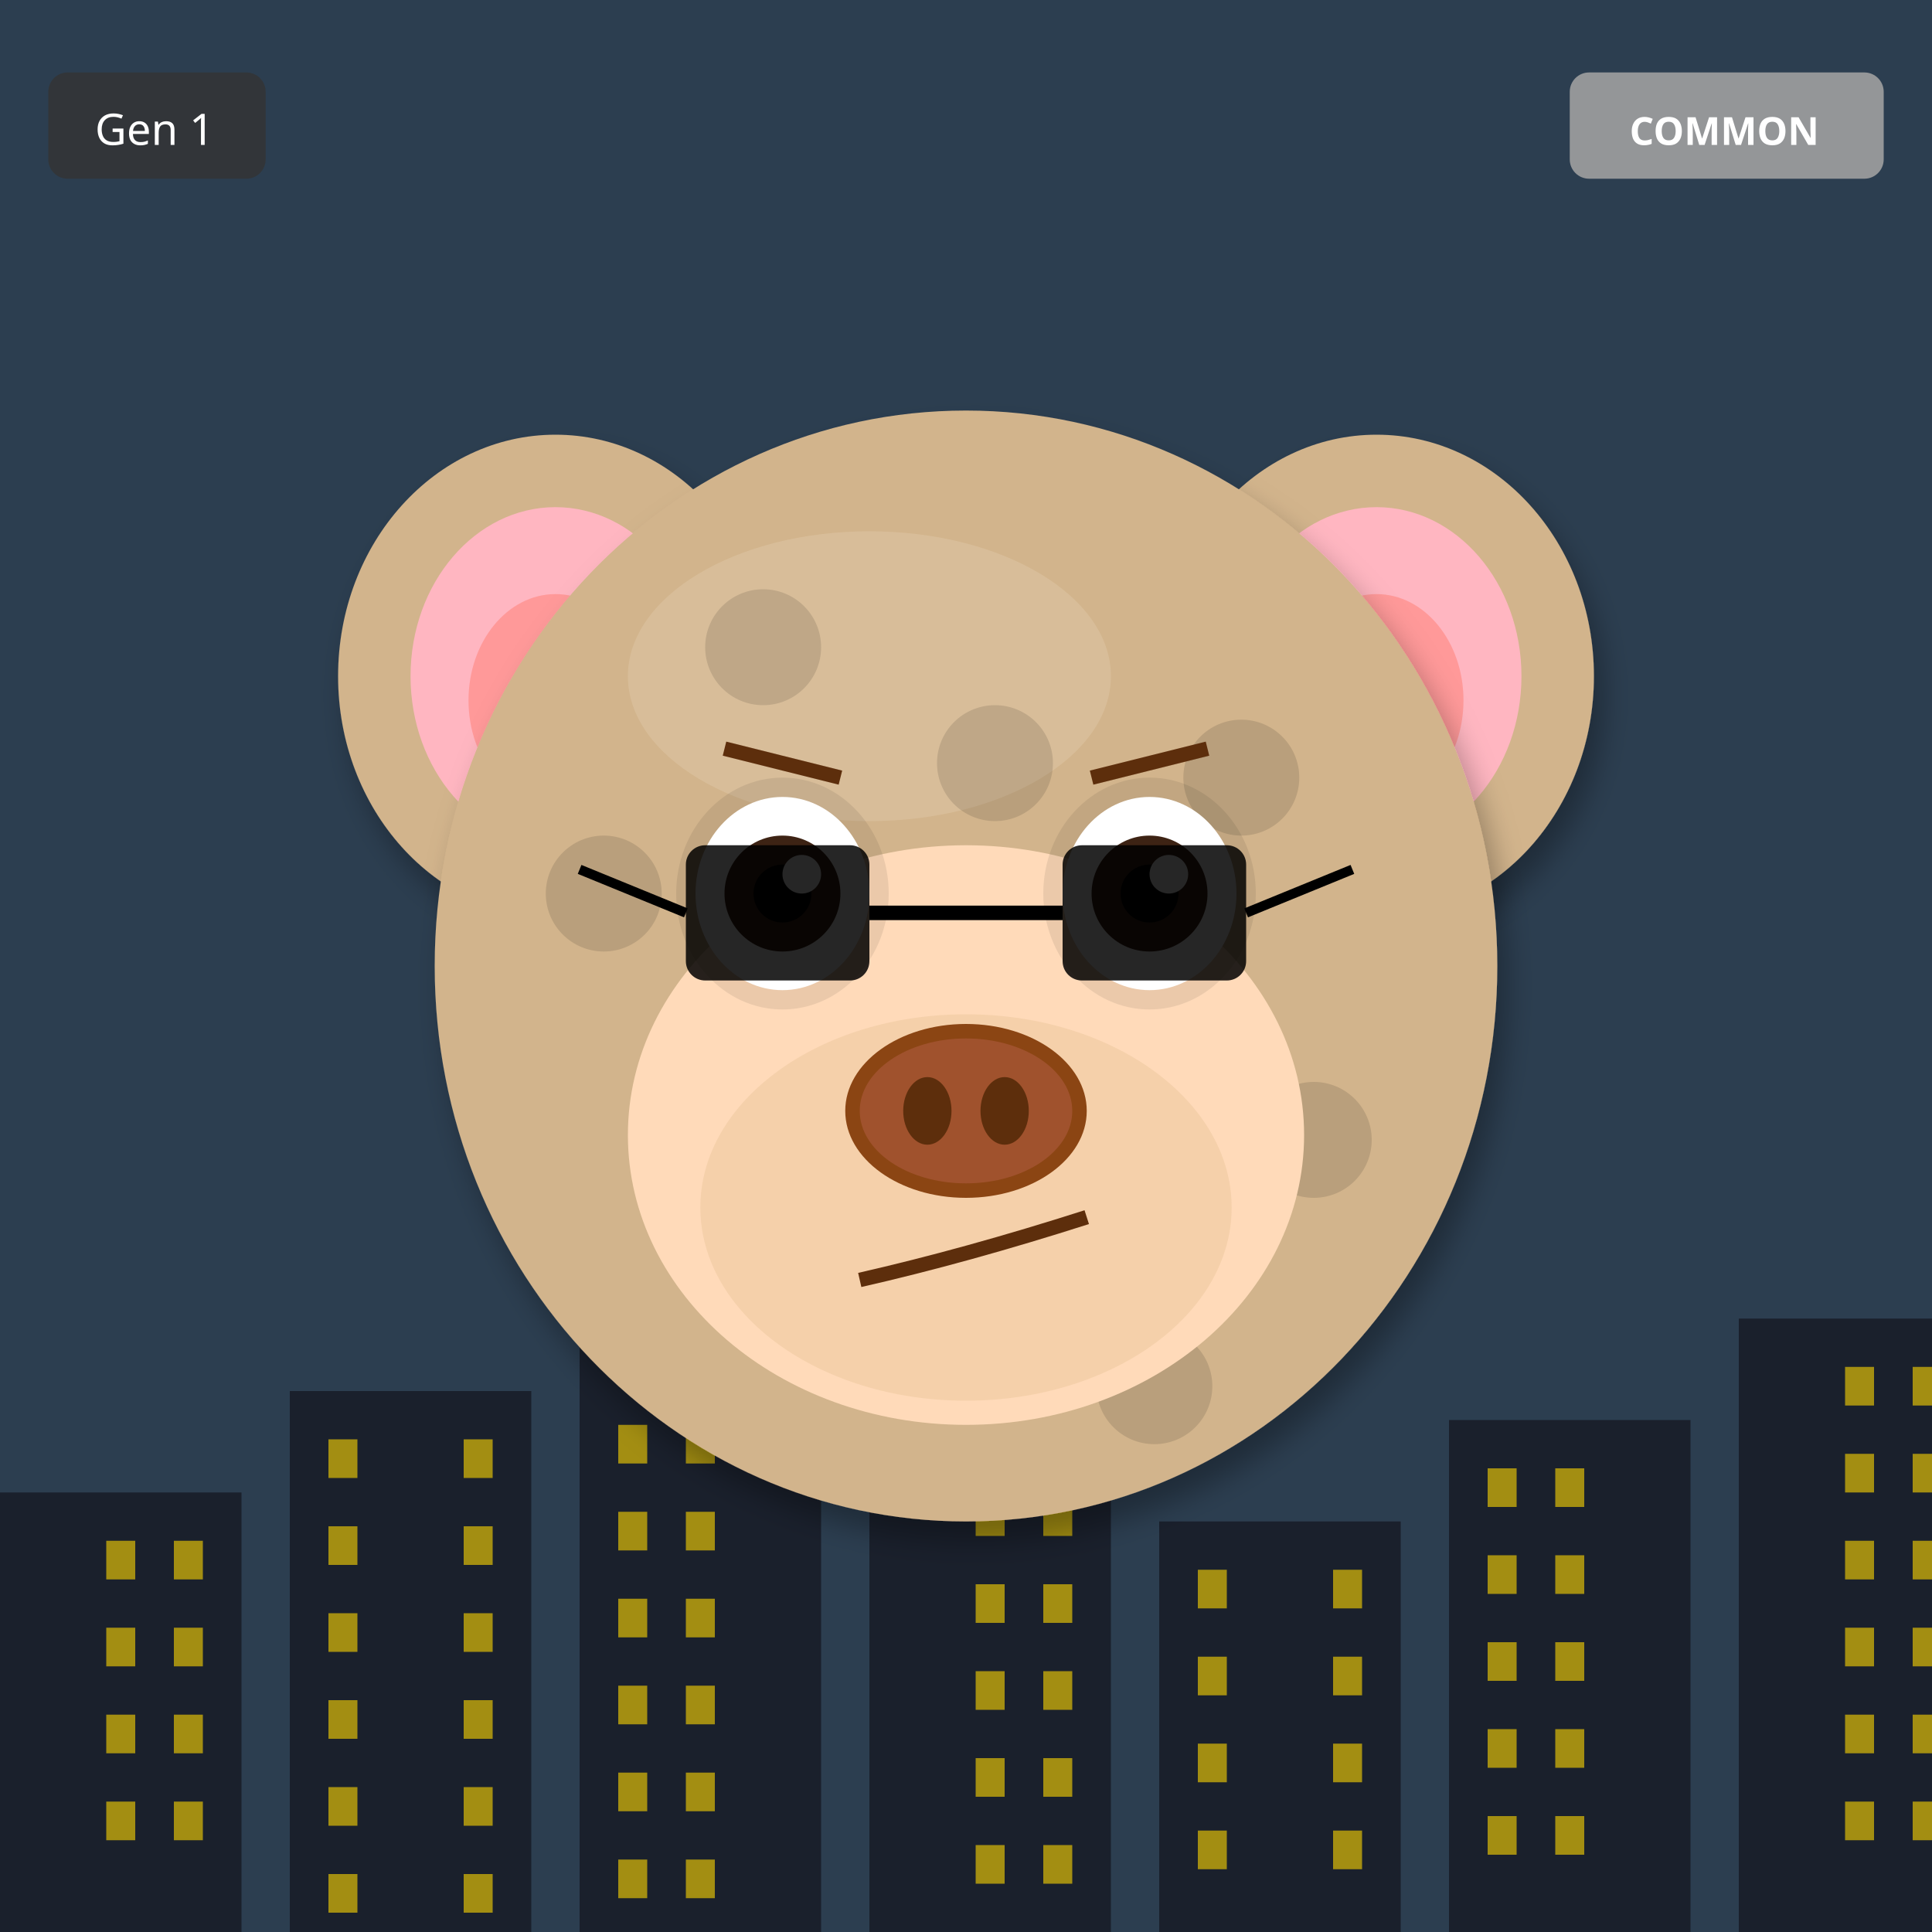
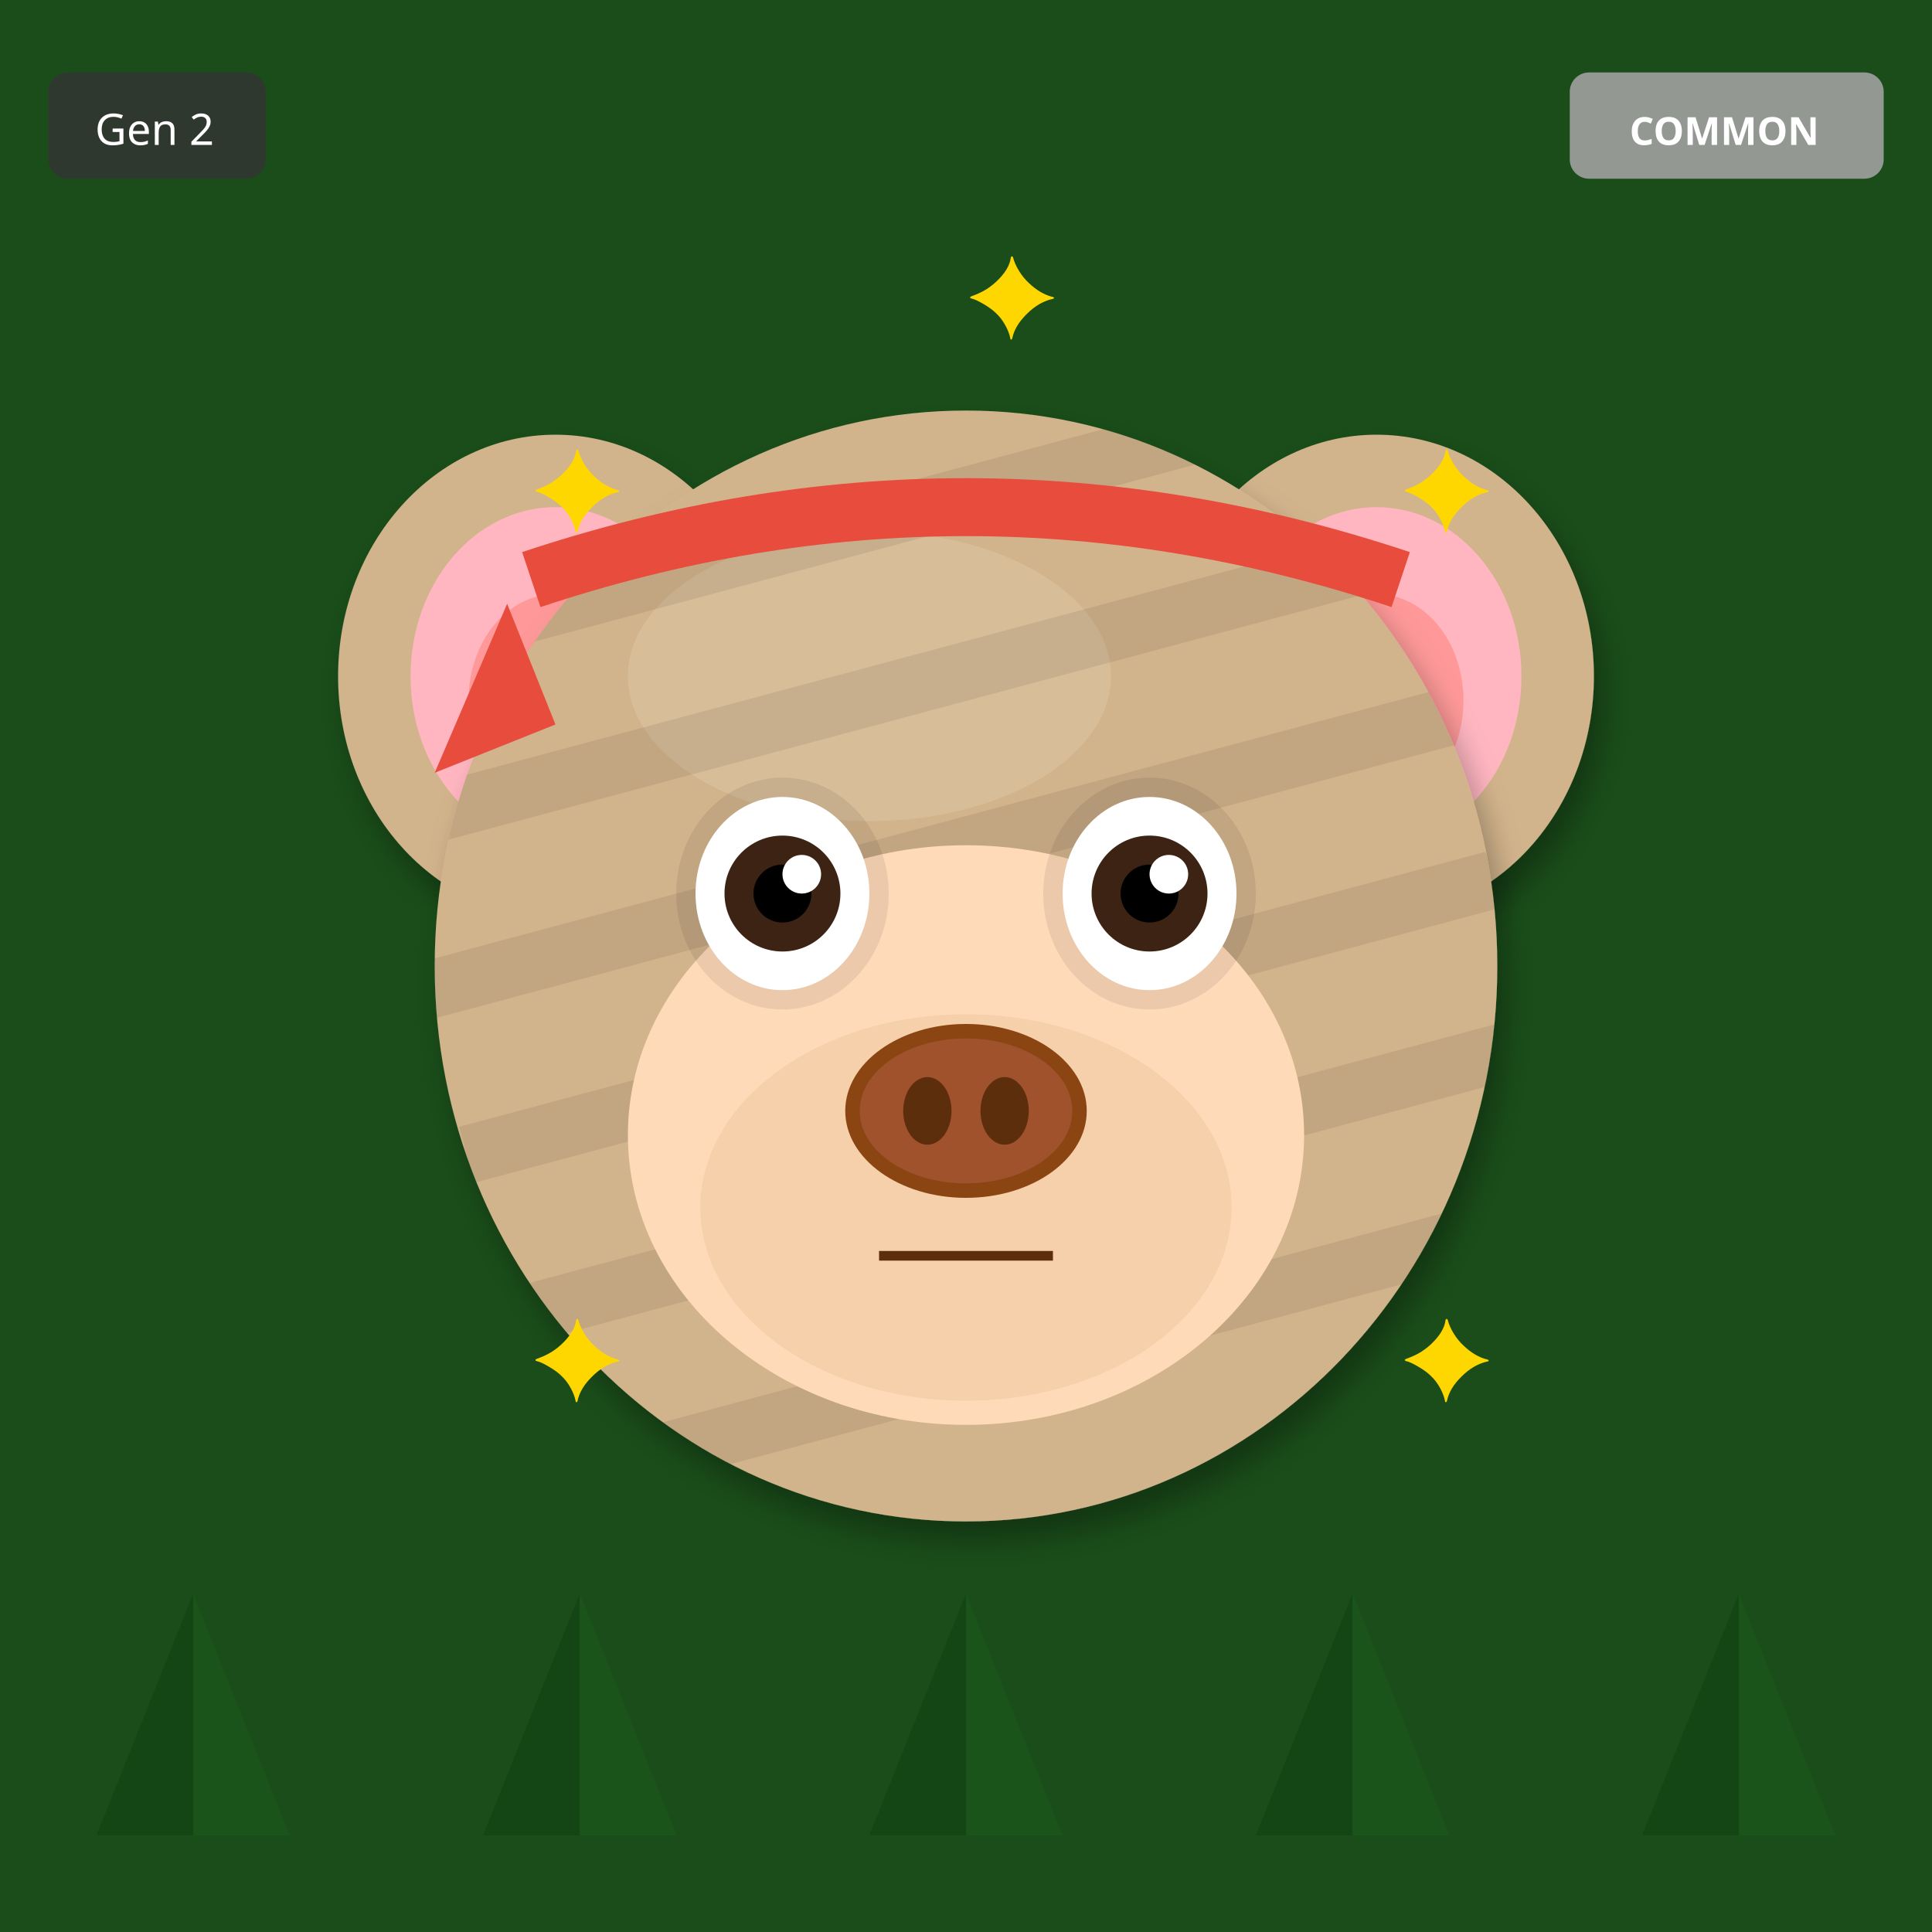
<svg xmlns="http://www.w3.org/2000/svg" width="400" height="400" viewBox="0 0 400 400">
  <defs>
    <filter id="shadow" x="-20%" y="-20%" width="140%" height="140%">
      <feDropShadow dx="2" dy="4" stdDeviation="3" flood-opacity="0.3" />
    </filter>
    <filter id="glow" x="-50%" y="-50%" width="200%" height="200%">
      <feGaussianBlur stdDeviation="8" result="blur" />
      <feMerge>
        <feMergeNode in="blur" />
        <feMergeNode in="SourceGraphic" />
      </feMerge>
    </filter>
    <linearGradient id="rainbow-body" x1="0%" y1="0%" x2="100%" y2="100%">
      <stop offset="0%" stop-color="#FF6B6B" />
      <stop offset="25%" stop-color="#FFE66D" />
      <stop offset="50%" stop-color="#4ECDC4" />
      <stop offset="75%" stop-color="#45B7D1" />
      <stop offset="100%" stop-color="#DDA0DD" />
    </linearGradient>
    <radialGradient id="galaxy-body" cx="30%" cy="30%">
      <stop offset="0%" stop-color="#E6E6FA" />
      <stop offset="50%" stop-color="#9370DB" />
      <stop offset="100%" stop-color="#1A0033" />
    </radialGradient>
    <linearGradient id="holo-body" x1="0%" y1="0%" x2="100%" y2="100%">
      <stop offset="0%" stop-color="#FF00FF" />
      <stop offset="50%" stop-color="#00FFFF" />
      <stop offset="100%" stop-color="#FFFF00" />
    </linearGradient>
    <linearGradient id="sky-gradient" x1="0%" y1="0%" x2="0%" y2="100%">
      <stop offset="0%" stop-color="#87CEEB" />
      <stop offset="100%" stop-color="#E0F4FF" />
    </linearGradient>
    <linearGradient id="grass-gradient" x1="0%" y1="0%" x2="0%" y2="100%">
      <stop offset="0%" stop-color="#90EE90" />
      <stop offset="100%" stop-color="#228B22" />
    </linearGradient>
    <linearGradient id="sunset-gradient" x1="0%" y1="0%" x2="0%" y2="100%">
      <stop offset="0%" stop-color="#FF6B6B" />
      <stop offset="50%" stop-color="#FFE66D" />
      <stop offset="100%" stop-color="#4ECDC4" />
    </linearGradient>
    <linearGradient id="aurora-gradient" x1="0%" y1="0%" x2="100%" y2="100%">
      <stop offset="0%" stop-color="#0D1B2A" />
      <stop offset="30%" stop-color="#00FF7F" />
      <stop offset="70%" stop-color="#FF00FF" />
      <stop offset="100%" stop-color="#0D1B2A" />
    </linearGradient>
    <radialGradient id="multiverse-gradient" cx="50%" cy="50%">
      <stop offset="0%" stop-color="#FFD700" />
      <stop offset="40%" stop-color="#FF00FF" />
      <stop offset="70%" stop-color="#00FFFF" />
      <stop offset="100%" stop-color="#000" />
    </radialGradient>
    <linearGradient id="rift-gradient" x1="0%" y1="0%" x2="100%" y2="100%">
      <stop offset="0%" stop-color="#000" />
      <stop offset="30%" stop-color="#9400D3" />
      <stop offset="50%" stop-color="#00FFFF" />
      <stop offset="70%" stop-color="#9400D3" />
      <stop offset="100%" stop-color="#000" />
    </linearGradient>
    <linearGradient id="heaven-gradient" x1="0%" y1="0%" x2="0%" y2="100%">
      <stop offset="0%" stop-color="#FFF" />
      <stop offset="50%" stop-color="#FFD700" stop-opacity="0.3" />
      <stop offset="100%" stop-color="#F0F8FF" />
    </linearGradient>
    <clipPath id="head-clip">
      <ellipse cx="200" cy="200" rx="110" ry="115" />
    </clipPath>
  </defs>
-   <rect width="400" height="400" fill="#2C3E50" />
-   <rect x="0" y="309" width="50" height="91" fill="#1A202C" />
-   <rect x="22" y="319" width="6" height="8" fill="#FFD700" opacity="0.6" />
-   <rect x="36" y="319" width="6" height="8" fill="#FFD700" opacity="0.6" />
-   <rect x="22" y="337" width="6" height="8" fill="#FFD700" opacity="0.6" />
-   <rect x="36" y="337" width="6" height="8" fill="#FFD700" opacity="0.6" />
-   <rect x="22" y="355" width="6" height="8" fill="#FFD700" opacity="0.6" />
-   <rect x="36" y="355" width="6" height="8" fill="#FFD700" opacity="0.6" />
-   <rect x="22" y="373" width="6" height="8" fill="#FFD700" opacity="0.6" />
-   <rect x="36" y="373" width="6" height="8" fill="#FFD700" opacity="0.6" />
-   <rect x="60" y="288" width="50" height="112" fill="#1A202C" />
-   <rect x="68" y="298" width="6" height="8" fill="#FFD700" opacity="0.6" />
-   <rect x="96" y="298" width="6" height="8" fill="#FFD700" opacity="0.6" />
-   <rect x="68" y="316" width="6" height="8" fill="#FFD700" opacity="0.6" />
-   <rect x="96" y="316" width="6" height="8" fill="#FFD700" opacity="0.6" />
-   <rect x="68" y="334" width="6" height="8" fill="#FFD700" opacity="0.6" />
-   <rect x="96" y="334" width="6" height="8" fill="#FFD700" opacity="0.6" />
-   <rect x="68" y="352" width="6" height="8" fill="#FFD700" opacity="0.6" />
-   <rect x="96" y="352" width="6" height="8" fill="#FFD700" opacity="0.6" />
-   <rect x="68" y="370" width="6" height="8" fill="#FFD700" opacity="0.6" />
-   <rect x="96" y="370" width="6" height="8" fill="#FFD700" opacity="0.6" />
-   <rect x="68" y="388" width="6" height="8" fill="#FFD700" opacity="0.6" />
-   <rect x="96" y="388" width="6" height="8" fill="#FFD700" opacity="0.6" />
-   <rect x="120" y="267" width="50" height="133" fill="#1A202C" />
-   <rect x="128" y="277" width="6" height="8" fill="#FFD700" opacity="0.6" />
-   <rect x="142" y="277" width="6" height="8" fill="#FFD700" opacity="0.6" />
-   <rect x="128" y="295" width="6" height="8" fill="#FFD700" opacity="0.6" />
-   <rect x="142" y="295" width="6" height="8" fill="#FFD700" opacity="0.6" />
-   <rect x="128" y="313" width="6" height="8" fill="#FFD700" opacity="0.6" />
-   <rect x="142" y="313" width="6" height="8" fill="#FFD700" opacity="0.6" />
-   <rect x="128" y="331" width="6" height="8" fill="#FFD700" opacity="0.6" />
-   <rect x="142" y="331" width="6" height="8" fill="#FFD700" opacity="0.6" />
-   <rect x="128" y="349" width="6" height="8" fill="#FFD700" opacity="0.6" />
-   <rect x="142" y="349" width="6" height="8" fill="#FFD700" opacity="0.6" />
-   <rect x="128" y="367" width="6" height="8" fill="#FFD700" opacity="0.6" />
-   <rect x="142" y="367" width="6" height="8" fill="#FFD700" opacity="0.6" />
-   <rect x="128" y="385" width="6" height="8" fill="#FFD700" opacity="0.6" />
-   <rect x="142" y="385" width="6" height="8" fill="#FFD700" opacity="0.6" />
-   <rect x="180" y="246" width="50" height="154" fill="#1A202C" />
-   <rect x="202" y="256" width="6" height="8" fill="#FFD700" opacity="0.6" />
-   <rect x="216" y="256" width="6" height="8" fill="#FFD700" opacity="0.6" />
-   <rect x="202" y="274" width="6" height="8" fill="#FFD700" opacity="0.6" />
-   <rect x="216" y="274" width="6" height="8" fill="#FFD700" opacity="0.6" />
-   <rect x="202" y="292" width="6" height="8" fill="#FFD700" opacity="0.6" />
-   <rect x="216" y="292" width="6" height="8" fill="#FFD700" opacity="0.6" />
-   <rect x="202" y="310" width="6" height="8" fill="#FFD700" opacity="0.6" />
-   <rect x="216" y="310" width="6" height="8" fill="#FFD700" opacity="0.6" />
-   <rect x="202" y="328" width="6" height="8" fill="#FFD700" opacity="0.6" />
-   <rect x="216" y="328" width="6" height="8" fill="#FFD700" opacity="0.6" />
-   <rect x="202" y="346" width="6" height="8" fill="#FFD700" opacity="0.6" />
-   <rect x="216" y="346" width="6" height="8" fill="#FFD700" opacity="0.6" />
-   <rect x="202" y="364" width="6" height="8" fill="#FFD700" opacity="0.6" />
-   <rect x="216" y="364" width="6" height="8" fill="#FFD700" opacity="0.6" />
-   <rect x="202" y="382" width="6" height="8" fill="#FFD700" opacity="0.6" />
-   <rect x="216" y="382" width="6" height="8" fill="#FFD700" opacity="0.6" />
-   <rect x="240" y="315" width="50" height="85" fill="#1A202C" />
-   <rect x="248" y="325" width="6" height="8" fill="#FFD700" opacity="0.6" />
-   <rect x="276" y="325" width="6" height="8" fill="#FFD700" opacity="0.6" />
-   <rect x="248" y="343" width="6" height="8" fill="#FFD700" opacity="0.6" />
-   <rect x="276" y="343" width="6" height="8" fill="#FFD700" opacity="0.6" />
-   <rect x="248" y="361" width="6" height="8" fill="#FFD700" opacity="0.6" />
-   <rect x="276" y="361" width="6" height="8" fill="#FFD700" opacity="0.6" />
-   <rect x="248" y="379" width="6" height="8" fill="#FFD700" opacity="0.6" />
-   <rect x="276" y="379" width="6" height="8" fill="#FFD700" opacity="0.6" />
-   <rect x="300" y="294" width="50" height="106" fill="#1A202C" />
-   <rect x="308" y="304" width="6" height="8" fill="#FFD700" opacity="0.6" />
-   <rect x="322" y="304" width="6" height="8" fill="#FFD700" opacity="0.6" />
-   <rect x="308" y="322" width="6" height="8" fill="#FFD700" opacity="0.6" />
-   <rect x="322" y="322" width="6" height="8" fill="#FFD700" opacity="0.6" />
-   <rect x="308" y="340" width="6" height="8" fill="#FFD700" opacity="0.6" />
-   <rect x="322" y="340" width="6" height="8" fill="#FFD700" opacity="0.6" />
-   <rect x="308" y="358" width="6" height="8" fill="#FFD700" opacity="0.6" />
-   <rect x="322" y="358" width="6" height="8" fill="#FFD700" opacity="0.6" />
-   <rect x="308" y="376" width="6" height="8" fill="#FFD700" opacity="0.6" />
-   <rect x="322" y="376" width="6" height="8" fill="#FFD700" opacity="0.6" />
-   <rect x="360" y="273" width="50" height="127" fill="#1A202C" />
-   <rect x="382" y="283" width="6" height="8" fill="#FFD700" opacity="0.6" />
-   <rect x="396" y="283" width="6" height="8" fill="#FFD700" opacity="0.6" />
-   <rect x="382" y="301" width="6" height="8" fill="#FFD700" opacity="0.6" />
-   <rect x="396" y="301" width="6" height="8" fill="#FFD700" opacity="0.6" />
-   <rect x="382" y="319" width="6" height="8" fill="#FFD700" opacity="0.6" />
-   <rect x="396" y="319" width="6" height="8" fill="#FFD700" opacity="0.6" />
-   <rect x="382" y="337" width="6" height="8" fill="#FFD700" opacity="0.6" />
-   <rect x="396" y="337" width="6" height="8" fill="#FFD700" opacity="0.6" />
-   <rect x="382" y="355" width="6" height="8" fill="#FFD700" opacity="0.6" />
-   <rect x="396" y="355" width="6" height="8" fill="#FFD700" opacity="0.6" />
-   <rect x="382" y="373" width="6" height="8" fill="#FFD700" opacity="0.6" />
-   <rect x="396" y="373" width="6" height="8" fill="#FFD700" opacity="0.6" />
+   <rect width="400" height="400" fill="#1A4D1A" />
+   <polygon points="40,380 20,380 40,330" fill="#0D3D0D" opacity="0.5" />
+   <polygon points="40,380 60,380 40,330" fill="#1A5C1A" opacity="0.5" />
+   <polygon points="120,380 100,380 120,330" fill="#0D3D0D" opacity="0.5" />
+   <polygon points="120,380 140,380 120,330" fill="#1A5C1A" opacity="0.5" />
+   <polygon points="200,380 180,380 200,330" fill="#0D3D0D" opacity="0.5" />
+   <polygon points="200,380 220,380 200,330" fill="#1A5C1A" opacity="0.5" />
+   <polygon points="280,380 260,380 280,330" fill="#0D3D0D" opacity="0.5" />
+   <polygon points="280,380 300,380 280,330" fill="#1A5C1A" opacity="0.5" />
+   <polygon points="360,380 340,380 360,330" fill="#0D3D0D" opacity="0.5" />
+   <polygon points="360,380 380,380 360,330" fill="#1A5C1A" opacity="0.5" />
  <ellipse cx="115" cy="140" rx="45" ry="50" fill="#D2B48C" filter="url(#shadow)" />
  <ellipse cx="115" cy="140" rx="30" ry="35" fill="#FFB6C1" />
  <ellipse cx="115" cy="145" rx="18" ry="22" fill="#FF9999" />
  <ellipse cx="285" cy="140" rx="45" ry="50" fill="#D2B48C" filter="url(#shadow)" />
  <ellipse cx="285" cy="140" rx="30" ry="35" fill="#FFB6C1" />
  <ellipse cx="285" cy="145" rx="18" ry="22" fill="#FF9999" />
  <ellipse cx="200" cy="200" rx="110" ry="115" fill="#D2B48C" filter="url(#shadow)" />
  <ellipse cx="180" cy="140" rx="50" ry="30" fill="#E8D4B8" opacity="0.3" />
  <g clip-path="url(#head-clip)">
-     <circle cx="110" cy="110" r="12" fill="#000" opacity="0.12" />
-     <circle cx="257" cy="161" r="12" fill="#000" opacity="0.12" />
-     <circle cx="224" cy="212" r="12" fill="#000" opacity="0.12" />
-     <circle cx="191" cy="263" r="12" fill="#000" opacity="0.12" />
-     <circle cx="158" cy="134" r="12" fill="#000" opacity="0.12" />
-     <circle cx="125" cy="185" r="12" fill="#000" opacity="0.12" />
-     <circle cx="272" cy="236" r="12" fill="#000" opacity="0.12" />
-     <circle cx="239" cy="287" r="12" fill="#000" opacity="0.12" />
-     <circle cx="206" cy="158" r="12" fill="#000" opacity="0.12" />
-     <circle cx="173" cy="209" r="12" fill="#000" opacity="0.12" />
+     <rect x="90" y="100" width="220" height="12" fill="#000" opacity="0.08" transform="rotate(-15 200 200)" />
+     <rect x="90" y="135" width="220" height="12" fill="#000" opacity="0.08" transform="rotate(-15 200 200)" />
+     <rect x="90" y="170" width="220" height="12" fill="#000" opacity="0.08" transform="rotate(-15 200 200)" />
+     <rect x="90" y="205" width="220" height="12" fill="#000" opacity="0.08" transform="rotate(-15 200 200)" />
+     <rect x="90" y="240" width="220" height="12" fill="#000" opacity="0.08" transform="rotate(-15 200 200)" />
+     <rect x="90" y="275" width="220" height="12" fill="#000" opacity="0.08" transform="rotate(-15 200 200)" />
  </g>
  <ellipse cx="200" cy="235" rx="70" ry="60" fill="#FFDAB9" />
  <ellipse cx="200" cy="250" rx="55" ry="40" fill="#DEB887" opacity="0.3" />
  <ellipse cx="162" cy="185" rx="22" ry="24" fill="#000" opacity="0.08" />
  <ellipse cx="238" cy="185" rx="22" ry="24" fill="#000" opacity="0.08" />
  <ellipse cx="162" cy="185" rx="18" ry="20" fill="white" />
  <circle cx="162" cy="185" r="12" fill="#3D2314" />
  <circle cx="162" cy="185" r="6" fill="#000" />
  <circle cx="166" cy="181" r="4" fill="white" />
  <ellipse cx="238" cy="185" rx="18" ry="20" fill="white" />
  <circle cx="238" cy="185" r="12" fill="#3D2314" />
  <circle cx="238" cy="185" r="6" fill="#000" />
  <circle cx="242" cy="181" r="4" fill="white" />
  <g>
    <ellipse cx="200" cy="230" rx="25" ry="18" fill="#8B4513" />
    <ellipse cx="200" cy="230" rx="22" ry="15" fill="#A0522D" />
    <ellipse cx="192" cy="230" rx="5" ry="7" fill="#5D2E0C" />
    <ellipse cx="208" cy="230" rx="5" ry="7" fill="#5D2E0C" />
  </g>
-   <path d="M178 265 Q200 260 225 252" stroke="#5D2E0C" stroke-width="3" fill="none" />
-   <line x1="150" y1="155" x2="174" y2="161" stroke="#5D2E0C" stroke-width="3" />
-   <line x1="226" y1="161" x2="250" y2="155" stroke="#5D2E0C" stroke-width="3" />
-   <rect x="142" y="175" width="38" height="28" rx="4" fill="#000" opacity="0.85" />
-   <rect x="220" y="175" width="38" height="28" rx="4" fill="#000" opacity="0.85" />
-   <line x1="180" y1="189" x2="220" y2="189" stroke="#000" stroke-width="3" />
-   <line x1="142" y1="189" x2="120" y2="180" stroke="#000" stroke-width="2" />
-   <line x1="258" y1="189" x2="280" y2="180" stroke="#000" stroke-width="2" />
+   <line x1="182" y1="260" x2="218" y2="260" stroke="#5D2E0C" stroke-width="2" />
+   <path d="M110 120 Q200 90 290 120" stroke="#E74C3C" stroke-width="12" fill="none" />
+   <polygon points="105,125 90,160 115,150" fill="#E74C3C" />
+   <text x="110" y="110" font-size="24" fill="#FFD700">✦</text>
+   <text x="290" y="110" font-size="24" fill="#FFD700">✦</text>
+   <text x="110" y="290" font-size="24" fill="#FFD700">✦</text>
+   <text x="290" y="290" font-size="24" fill="#FFD700">✦</text>
+   <text x="200" y="70" font-size="24" fill="#FFD700">✦</text>
  <g transform="translate(325, 15)">
    <rect width="65" height="22" rx="4" fill="#A0A0A0" opacity="0.9" />
    <text x="32" y="15" font-size="8" fill="#FFF" text-anchor="middle" font-family="sans-serif" font-weight="bold">COMMON</text>
  </g>
  <g transform="translate(10, 15)">
    <rect width="45" height="22" rx="4" fill="#333" opacity="0.8" />
-     <text x="22" y="15" font-size="9" fill="#FFF" text-anchor="middle" font-family="sans-serif">Gen 1</text>
+     <text x="22" y="15" font-size="9" fill="#FFF" text-anchor="middle" font-family="sans-serif">Gen 2</text>
  </g>
</svg>
